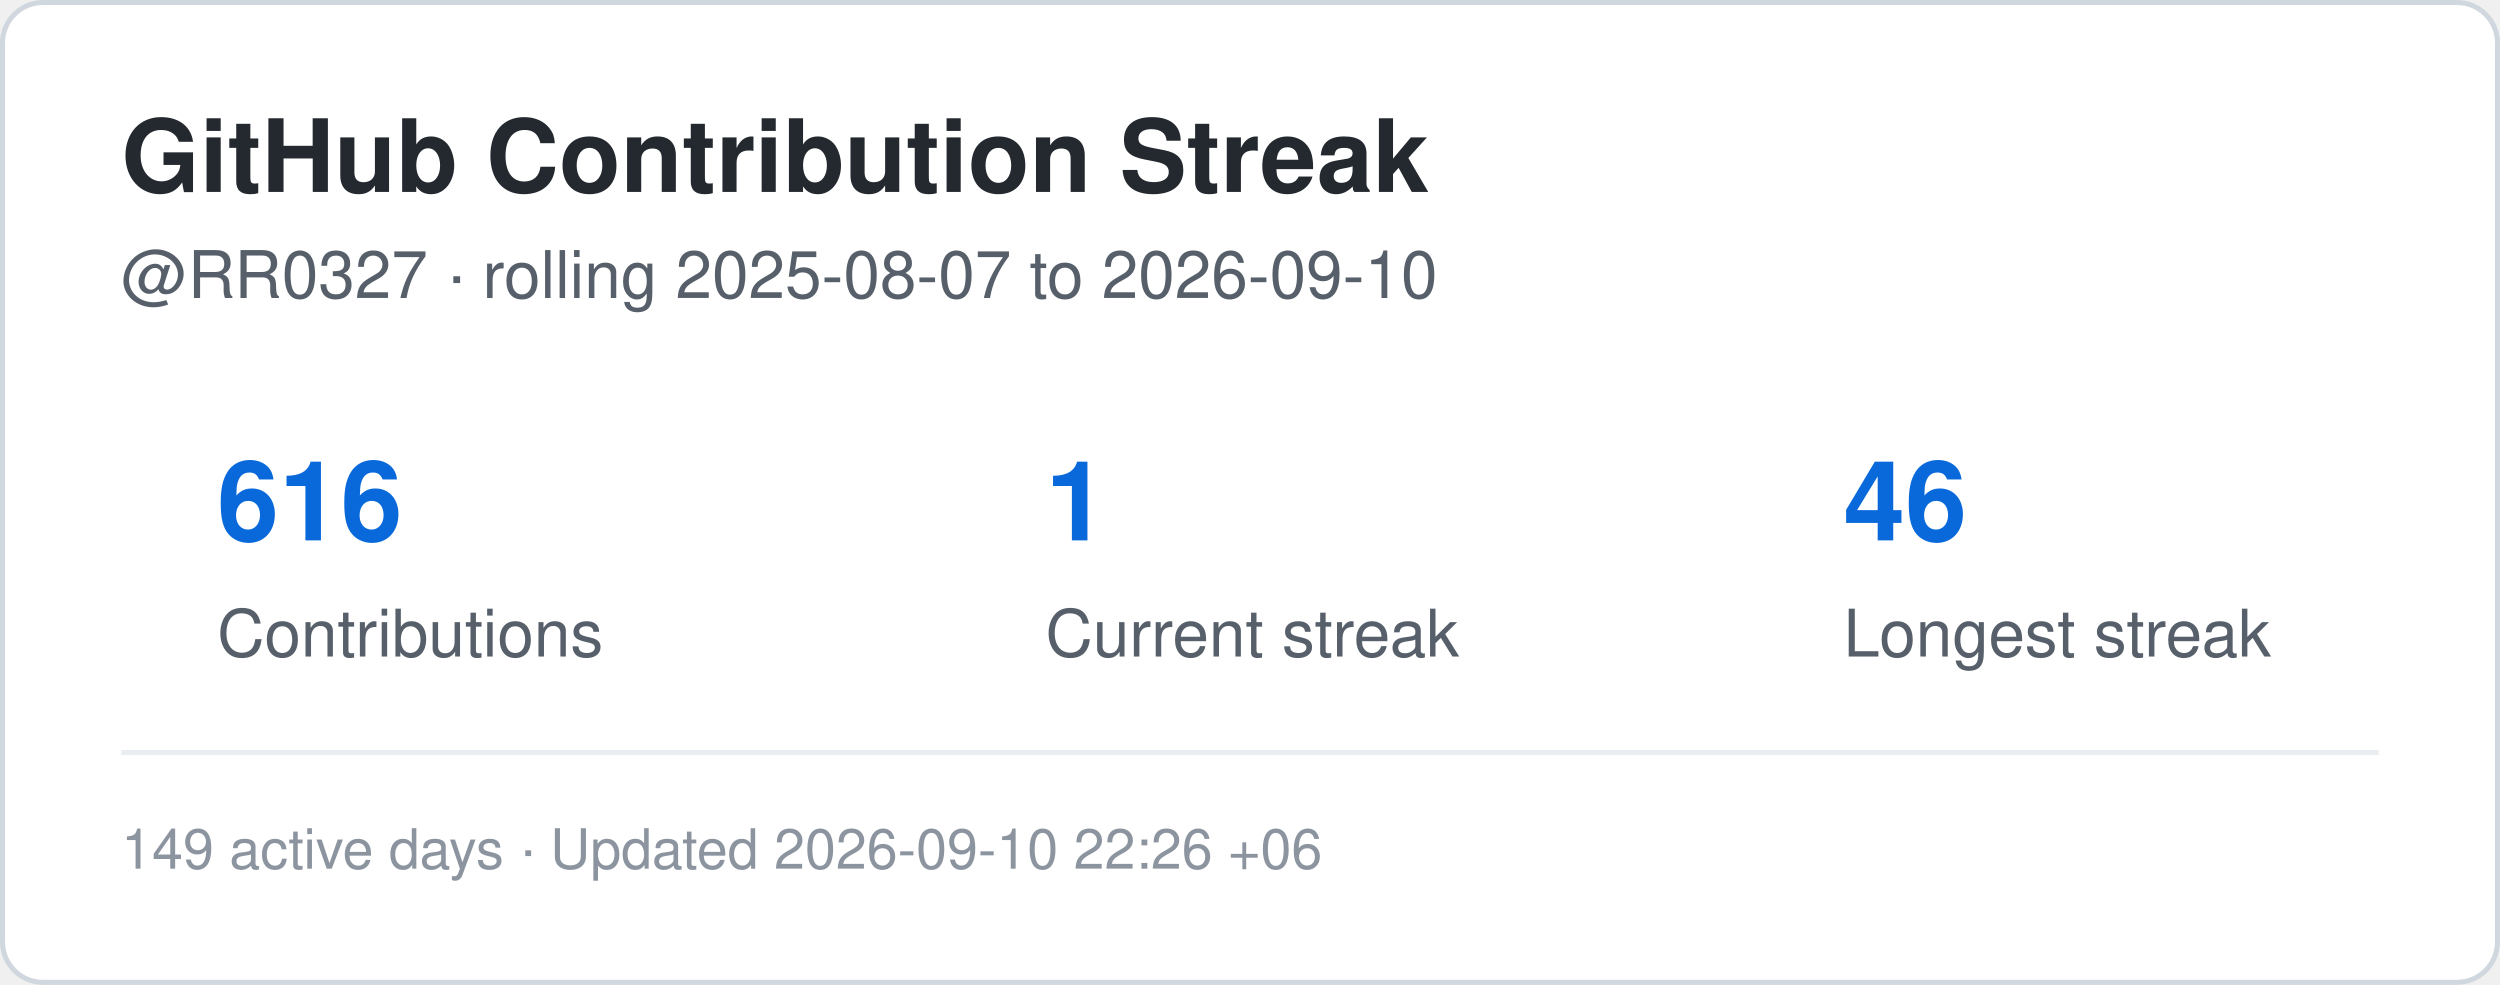
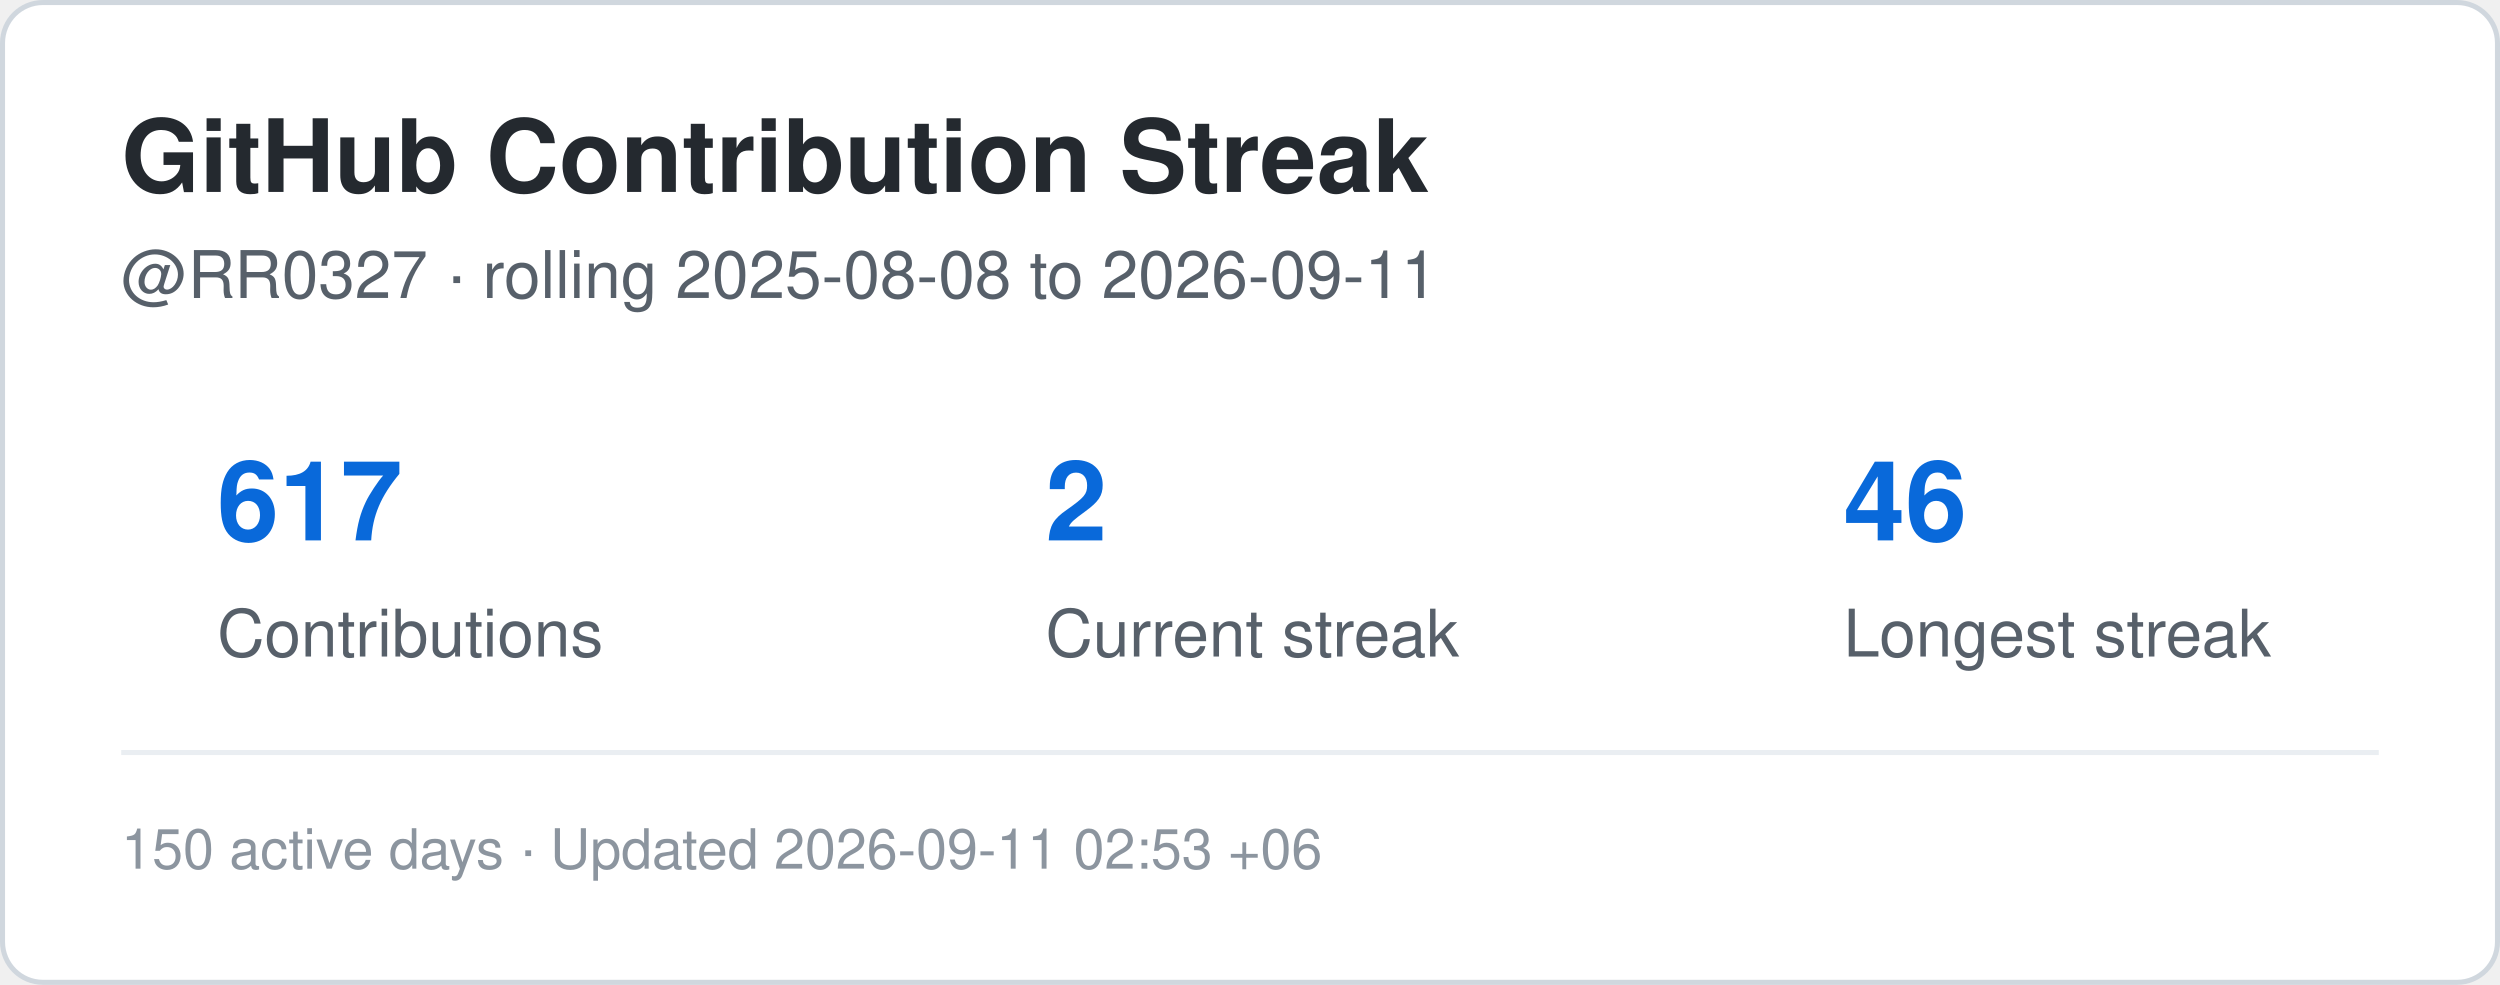
<svg xmlns="http://www.w3.org/2000/svg" width="495" height="195" viewBox="0 0 495 195" role="img" aria-label="Contribution streak for RR0327">
  <rect x="0.5" y="0.5" width="494" height="194" rx="8" fill="#ffffff" stroke="#d0d7de" />
  <style>
    .title {
      font: 700 20px -apple-system,BlinkMacSystemFont,"Segoe UI",Helvetica,Arial,sans-serif;
      fill: #24292f;
    }
    .label {
      font: 500 13px -apple-system,BlinkMacSystemFont,"Segoe UI",Helvetica,Arial,sans-serif;
      fill: #57606a;
    }
    .value {
      font: 700 22px -apple-system,BlinkMacSystemFont,"Segoe UI",Helvetica,Arial,sans-serif;
      fill: #0969da;
    }
    .small {
      font: 400 11px -apple-system,BlinkMacSystemFont,"Segoe UI",Helvetica,Arial,sans-serif;
      fill: #8c959f;
    }
  </style>
  <text x="24" y="38" class="title">GitHub Contribution Streak</text>
  <text x="24" y="59" class="label">
-     @RR0327 · rolling 2025-08-07 to 2026-09-10
+     @RR0327 · rolling 2025-08-08 to 2026-09-11
  </text>
-   <text x="43" y="107" class="value">616</text>
+   <text x="43" y="107" class="value">617</text>
  <text x="43" y="130" class="label">Contributions</text>
-   <text x="207" y="107" class="value">1</text>
+   <text x="207" y="107" class="value">2</text>
  <text x="207" y="130" class="label">Current streak</text>
  <text x="365" y="107" class="value">46</text>
  <text x="365" y="130" class="label">Longest streak</text>
  <line x1="24" y1="149" x2="471" y2="149" stroke="#eaeef2" />
  <text x="24" y="172" class="small">
-     149 active days · Updated 2026-09-10 22:26 +06
+     150 active days · Updated 2026-09-11 02:53 +06
  </text>
</svg>
